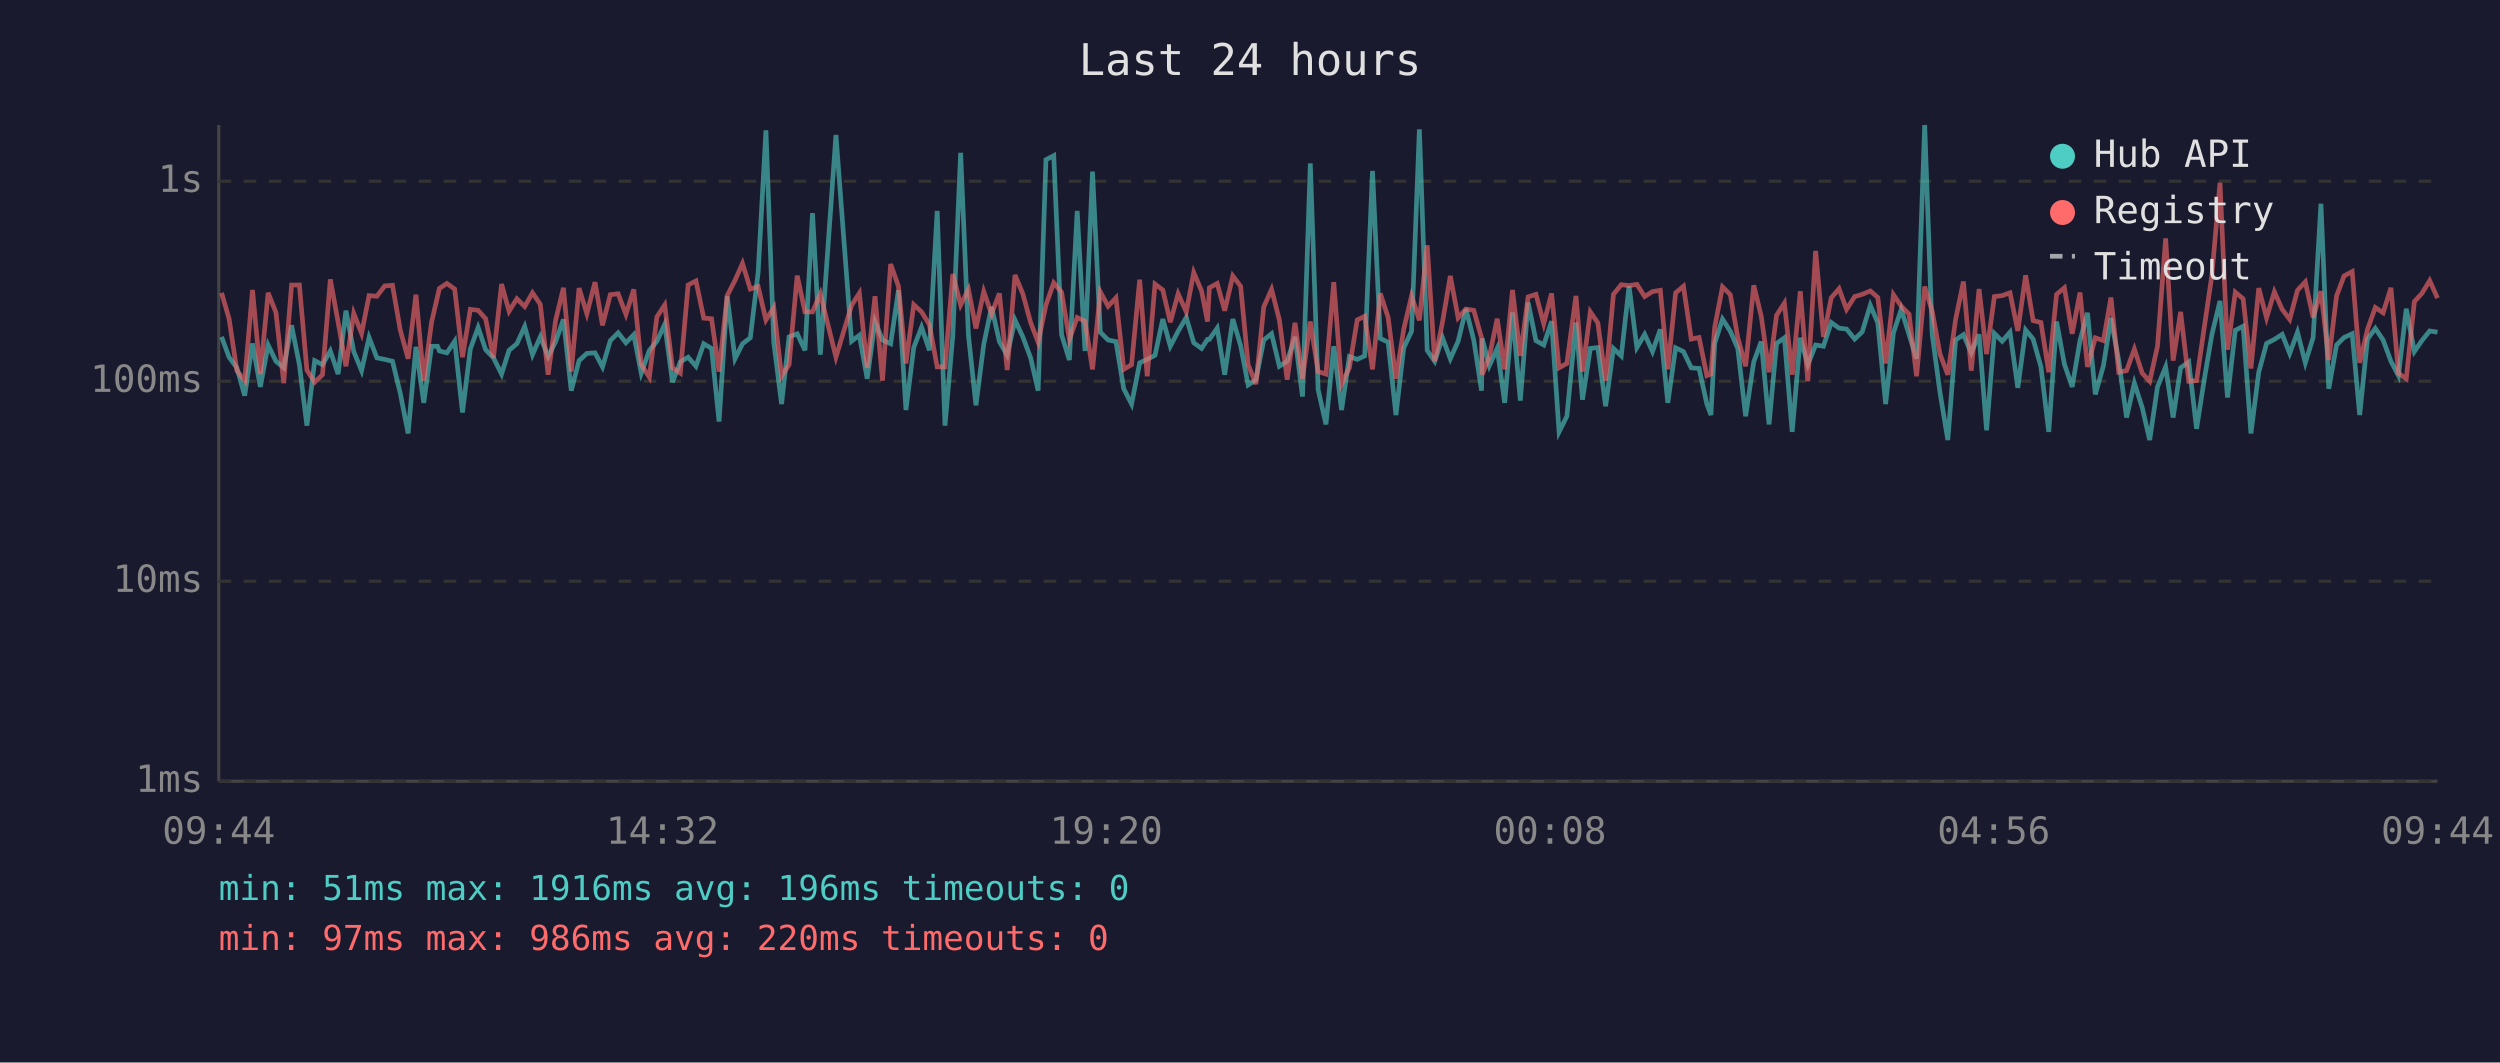
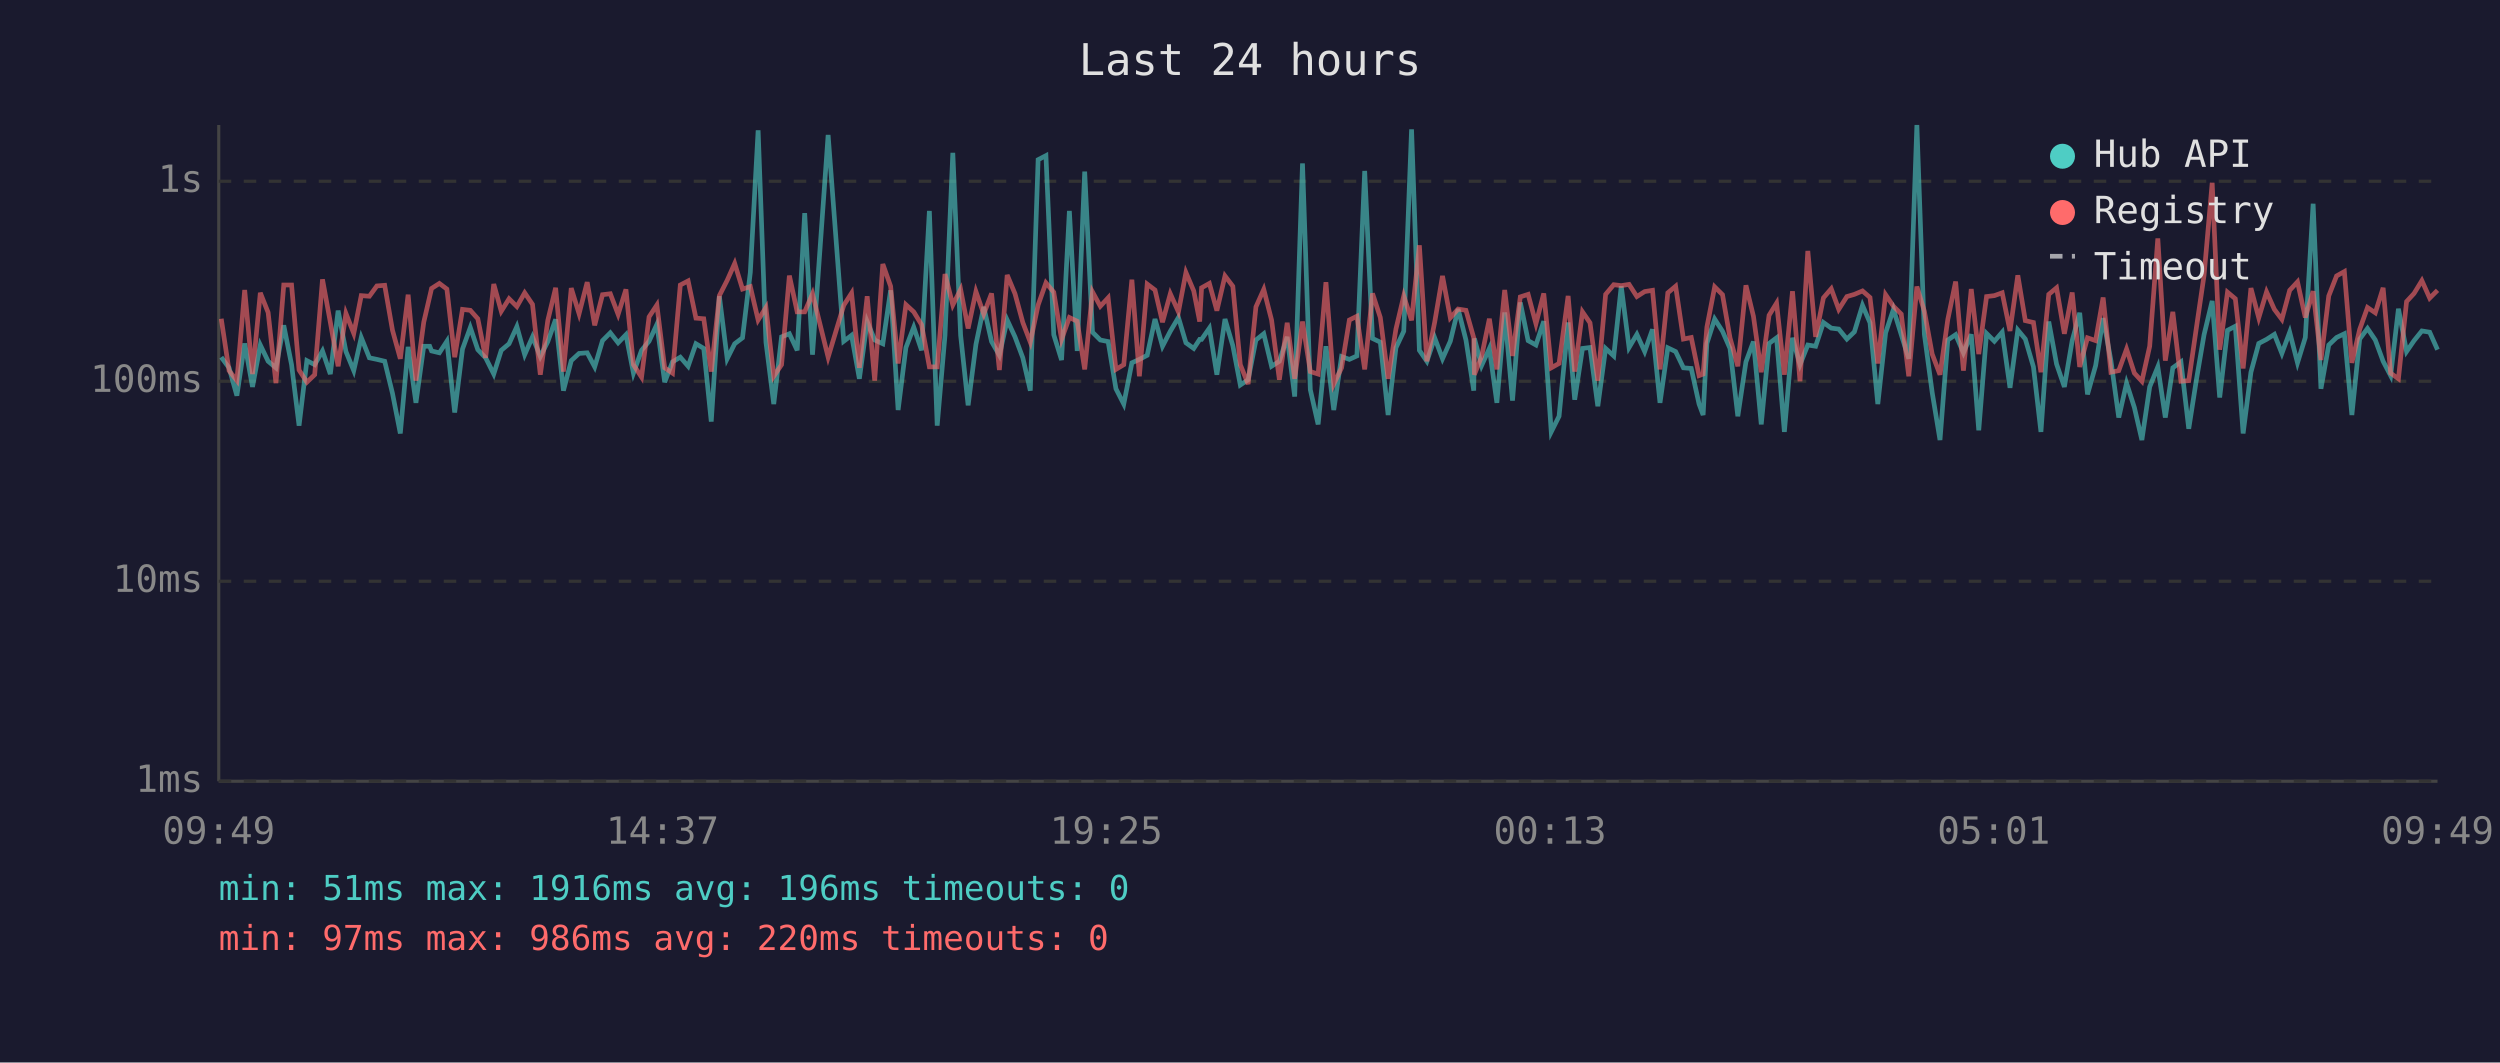
<svg xmlns="http://www.w3.org/2000/svg" viewBox="0 0 800 340" font-family="monospace" font-size="12">
  <rect width="800" height="340" fill="#1a1a2e" />
  <text x="400" y="24" fill="#e0e0e0" font-size="14" text-anchor="middle">Last 24 hours</text>
  <line x1="70" y1="40" x2="70" y2="250" stroke="#444" stroke-width="1" />
  <line x1="70" y1="250" x2="780" y2="250" stroke="#444" stroke-width="1" />
  <line x1="70" y1="250" x2="780" y2="250" stroke="#333" stroke-width="1" stroke-dasharray="4" />
  <text x="65" y="250" fill="#888" text-anchor="end" dominant-baseline="middle">1ms</text>
  <line x1="70" y1="186" x2="780" y2="186" stroke="#333" stroke-width="1" stroke-dasharray="4" />
  <text x="65" y="186" fill="#888" text-anchor="end" dominant-baseline="middle">10ms</text>
  <line x1="70" y1="122" x2="780" y2="122" stroke="#333" stroke-width="1" stroke-dasharray="4" />
  <text x="65" y="122" fill="#888" text-anchor="end" dominant-baseline="middle">100ms</text>
  <line x1="70" y1="58" x2="780" y2="58" stroke="#333" stroke-width="1" stroke-dasharray="4" />
  <text x="65" y="58" fill="#888" text-anchor="end" dominant-baseline="middle">1s</text>
-   <text x="70" y="270" fill="#888" text-anchor="middle">09:44</text>
-   <text x="212" y="270" fill="#888" text-anchor="middle">14:32</text>
-   <text x="354" y="270" fill="#888" text-anchor="middle">19:20</text>
-   <text x="496" y="270" fill="#888" text-anchor="middle">00:08</text>
-   <text x="638" y="270" fill="#888" text-anchor="middle">04:56</text>
-   <text x="780" y="270" fill="#888" text-anchor="middle">09:44</text>
-   <polyline points="70.9,107.8 73.3,114.3 75.8,117.7 78.3,126.6 80.8,109.9 83.3,123.8 85.8,110.4 88.3,115.6 90.8,117.7 93.3,104.1 95.8,116.7 98.2,136.2 100.7,115.4 103.2,116.7 105.7,112.3 108.2,119.7 110.7,99.4 113.2,112.5 115.7,118.6 118.1,108.0 120.6,114.5 123.1,115.0 125.6,115.6 128.1,125.9 130.6,138.7 133.1,111.0 135.6,128.9 138.1,110.8 140.0,110.8 140.6,112.3 143.0,112.9 145.5,109.2 148.0,132.0 150.5,111.7 153.0,104.8 155.4,111.9 157.9,114.5 160.5,119.7 162.9,112.1 165.4,110.0 167.9,104.5 170.4,113.5 172.9,107.8 175.4,114.1 177.8,109.3 180.3,102.2 182.8,125.0 185.3,115.4 187.8,113.1 190.4,112.9 192.8,117.4 195.3,109.0 197.8,106.5 200.3,109.7 202.8,107.1 205.2,119.4 207.8,112.1 210.2,109.2 212.7,103.8 215.2,122.3 217.7,115.8 220.2,114.3 222.7,117.2 225.2,110.0 227.7,111.5 230.1,134.9 232.7,94.8 235.2,114.8 237.6,110.0 240.1,108.1 242.6,87.2 245.1,41.7 247.6,109.5 250.1,129.3 252.5,107.8 255.1,106.8 257.6,112.1 260.0,68.2 262.5,113.5 267.5,43.2 272.5,109.2 275.0,107.3 277.5,121.2 280.0,102.9 282.4,108.8 285.0,110.0 287.5,92.9 289.9,131.2 292.4,111.2 294.9,104.7 297.4,112.1 299.9,67.5 302.4,136.2 304.9,107.3 307.4,48.9 309.9,107.3 312.3,129.7 314.8,110.2 317.3,98.2 319.8,109.3 322.3,113.7 324.8,102.4 327.3,107.8 329.8,114.5 332.2,125.0 334.7,51.1 337.2,49.8 339.7,107.1 342.2,115.2 344.7,67.5 347.2,112.3 349.6,54.9 352.1,106.3 354.6,108.8 357.1,109.3 359.6,124.4 362.1,129.3 364.7,116.1 367.1,115.0 369.6,113.7 372.1,102.1 374.5,110.8 377.0,106.0 379.6,101.6 382.0,109.7 384.5,111.5 386.4,108.6 387.0,108.6 389.5,105.0 391.9,119.9 394.5,102.1 397.0,110.6 399.4,123.2 401.9,121.5 404.4,108.8 406.9,106.8 409.4,117.2 411.9,115.6 414.4,107.8 416.8,126.9 419.3,52.3 421.8,124.7 424.3,135.8 426.8,110.8 429.3,131.2 431.8,114.1 434.3,115.0 436.7,113.9 439.2,54.7 441.7,108.3 444.2,109.5 446.7,132.8 449.2,111.3 451.7,106.0 454.2,41.4 456.7,112.1 459.1,115.6 461.6,108.1 464.1,114.8 466.6,109.2 469.1,98.9 471.6,108.8 474.1,125.0 474.3,108.3 476.6,117.0 479.1,111.5 481.5,128.9 484.0,100.0 486.5,128.2 489.0,96.8 491.5,109.0 494.0,110.4 496.5,102.8 498.9,138.2 501.4,133.2 504.3,103.2 506.4,127.9 508.9,111.5 511.3,111.2 513.8,130.0 516.3,111.5 518.8,113.9 521.3,91.6 523.8,111.2 526.3,107.0 528.8,112.5 531.3,105.4 533.7,128.9 536.2,111.3 538.7,112.5 541.2,117.7 543.7,117.9 546.2,129.3 547.5,132.8 548.7,109.9 551.2,102.1 553.7,106.0 556.1,111.5 558.6,133.2 561.2,115.8 563.6,109.3 566.1,135.8 568.5,109.9 571.0,108.1 573.5,138.2 576.1,108.1 578.5,116.7 581.0,110.4 583.5,110.8 586.0,103.2 588.5,105.0 590.9,105.3 593.5,108.5 595.9,106.2 598.5,97.7 600.9,103.3 603.4,129.3 605.9,106.5 608.4,99.0 610.9,107.1 613.3,114.8 615.9,40.0 618.3,107.0 620.8,125.6 623.3,140.8 625.8,108.8 628.3,107.1 630.8,112.9 633.3,107.0 635.7,137.7 638.2,106.7 640.7,109.2 643.2,106.3 645.7,124.1 648.2,105.6 650.6,108.5 653.1,117.4 655.6,138.2 658.1,102.9 660.6,116.5 663.1,123.8 665.6,109.0 668.0,100.1 670.5,126.2 673.1,117.0 675.5,101.8 678.0,115.4 680.5,133.6 683.0,122.6 685.5,130.4 687.9,140.8 690.4,123.8 693.0,117.4 695.4,133.6 697.8,117.7 700.4,115.8 702.9,137.2 705.4,121.2 707.8,107.1 710.4,96.3 712.8,127.2 715.3,105.7 717.8,104.4 720.3,138.7 722.8,119.1 725.3,109.9 727.8,108.6 730.3,107.0 732.7,113.1 735.2,106.3 737.7,116.1 740.2,108.0 742.7,65.2 745.2,124.4 747.7,110.4 750.1,108.0 752.7,106.8 755.1,132.8 757.6,108.5 760.1,105.1 762.6,108.8 765.1,115.6 767.5,120.2 770.0,98.8 772.6,112.5 775.0,109.0 777.5,105.9 780.0,106.3" fill="none" stroke="#4ecdc4" stroke-width="1.5" opacity="0.6" />
-   <polyline points="70.9,93.7 73.3,102.0 75.8,118.6 78.3,121.8 80.8,92.8 83.3,119.7 85.8,93.7 88.3,100.0 90.8,122.6 93.3,91.2 95.8,91.2 98.2,118.4 100.7,122.3 103.2,119.9 105.7,89.4 108.2,103.1 110.7,117.2 113.2,100.3 115.7,106.7 118.1,94.6 120.6,94.8 123.1,91.5 125.6,91.3 128.1,105.7 130.6,114.8 133.1,94.3 135.6,121.8 138.1,103.1 140.0,94.9 140.6,92.3 143.0,90.7 145.5,92.5 148.0,114.3 150.5,99.0 153.0,99.3 155.4,102.0 157.9,114.5 160.5,90.9 162.9,99.6 165.4,95.6 167.9,98.1 170.4,93.7 172.9,97.4 175.4,119.9 177.8,102.5 180.3,92.1 182.8,118.9 185.3,92.2 187.8,100.4 190.4,90.3 192.8,104.1 195.3,94.3 197.8,94.0 200.3,100.6 202.8,92.6 205.2,116.7 207.8,120.7 210.2,101.4 212.7,97.6 215.2,117.7 217.7,119.4 220.2,91.2 222.7,89.9 225.2,101.8 227.7,102.0 230.1,118.9 232.7,94.6 235.2,89.7 237.6,84.3 240.1,92.5 242.6,91.7 245.1,102.4 247.6,98.4 250.1,120.4 252.5,116.7 255.1,88.2 257.6,99.8 260.0,99.8 262.5,94.0 267.5,114.3 272.5,97.7 275.0,93.8 277.5,117.7 280.0,94.8 282.4,121.8 285.0,84.5 287.5,91.6 289.9,116.3 292.4,97.5 294.9,99.8 297.4,103.9 299.9,117.4 302.4,117.4 304.9,87.7 307.4,97.6 309.9,92.6 312.3,105.1 314.8,93.3 317.3,100.5 319.8,93.9 322.3,118.4 324.8,88.0 327.3,94.0 329.8,103.2 332.2,109.5 334.7,97.6 337.2,90.5 339.7,93.5 342.2,108.6 344.7,101.6 347.2,102.8 349.6,118.2 352.1,93.4 354.6,98.0 357.1,95.3 359.6,118.2 362.1,116.7 364.7,89.5 367.1,120.4 369.6,90.9 372.1,92.8 374.5,103.1 377.0,94.0 379.6,99.8 382.0,87.2 384.5,93.1 386.4,102.9 387.0,92.1 389.5,90.7 391.9,99.4 394.5,88.3 397.0,91.6 399.4,116.7 401.9,122.9 404.4,98.2 406.9,92.6 409.4,102.4 411.9,121.5 414.4,103.3 416.8,121.2 419.3,102.9 421.8,118.9 424.3,119.7 426.8,90.3 429.3,122.9 431.8,117.7 434.3,102.4 436.7,101.2 439.2,118.2 441.7,93.9 444.2,101.6 446.7,121.2 449.2,105.3 451.7,94.7 454.2,102.5 456.7,78.5 459.1,115.6 461.6,103.1 464.1,88.3 466.6,101.7 469.1,98.9 471.6,99.3 474.1,108.1 474.3,119.9 476.6,114.1 479.1,102.0 481.5,118.2 484.0,92.8 486.5,113.9 489.0,95.0 491.5,94.2 494.0,103.6 496.5,93.9 498.9,117.7 501.4,116.3 504.3,94.7 506.4,118.9 508.9,99.8 511.3,103.3 513.8,121.8 516.3,94.2 518.8,91.1 521.3,91.4 523.8,91.0 526.3,94.9 528.8,93.3 531.3,92.9 533.7,118.2 536.2,93.7 538.7,91.6 541.2,108.5 543.7,108.0 546.2,120.2 547.5,119.7 548.7,104.7 551.2,91.8 553.7,94.3 556.1,108.1 558.6,117.2 561.2,91.3 563.6,101.2 566.1,119.1 568.5,100.9 571.0,97.0 573.5,119.9 576.1,93.2 578.5,122.0 581.0,80.3 583.5,107.8 586.0,95.3 588.5,92.4 590.9,99.0 593.5,94.9 595.9,94.2 598.5,93.1 600.9,95.2 603.4,116.3 605.9,94.3 608.4,98.0 610.9,100.5 613.3,120.4 615.9,91.7 618.3,99.6 620.8,113.3 623.3,119.9 625.8,102.2 628.3,90.1 630.8,118.6 633.3,92.5 635.7,113.3 638.2,94.9 640.7,94.6 643.2,93.7 645.7,105.9 648.2,88.1 650.6,102.6 653.1,103.2 655.6,119.1 658.1,94.2 660.6,92.1 663.1,106.8 665.6,93.6 668.0,117.4 670.5,108.1 673.1,109.0 675.5,95.2 678.0,119.1 680.5,118.6 683.0,111.7 685.5,119.4 687.9,122.0 690.4,110.8 693.0,76.3 695.4,115.4 697.8,99.8 700.4,122.0 702.9,121.8 705.4,104.5 707.8,88.1 710.4,58.5 712.8,111.9 715.3,93.5 717.8,95.6 720.3,117.9 722.8,92.2 725.3,101.7 727.8,93.4 730.3,99.0 732.7,102.2 735.2,92.9 737.7,90.2 740.2,101.6 742.7,93.2 745.2,115.2 747.7,94.7 750.1,88.3 752.7,86.9 755.1,116.1 757.6,105.4 760.1,98.4 762.6,100.1 765.1,92.1 767.5,119.4 770.0,121.2 772.6,96.5 775.0,93.9 777.5,89.8 780.0,95.4" fill="none" stroke="#ff6b6b" stroke-width="1.5" opacity="0.6" />
+   <text x="70" y="270" fill="#888" text-anchor="middle">09:49</text>
+   <text x="212" y="270" fill="#888" text-anchor="middle">14:37</text>
+   <text x="354" y="270" fill="#888" text-anchor="middle">19:25</text>
+   <text x="496" y="270" fill="#888" text-anchor="middle">00:13</text>
+   <text x="638" y="270" fill="#888" text-anchor="middle">05:01</text>
+   <text x="780" y="270" fill="#888" text-anchor="middle">09:49</text>
+   <polyline points="70.8,114.3 73.3,117.7 75.8,126.6 78.3,109.9 80.8,123.8 83.3,110.4 85.8,115.6 88.3,117.7 90.8,104.1 93.3,116.7 95.7,136.2 98.2,115.4 100.7,116.7 103.2,112.3 105.7,119.7 108.2,99.4 110.7,112.5 113.2,118.6 115.6,108.0 118.2,114.5 120.6,115.0 123.1,115.6 125.6,125.9 128.1,138.7 130.6,111.0 133.1,128.9 135.6,110.8 137.5,110.8 138.1,112.3 140.6,112.9 143.0,109.2 145.5,132.0 148.0,111.7 150.5,104.8 152.9,111.9 155.4,114.5 158.0,119.7 160.4,112.1 162.9,110.0 165.4,104.5 167.9,113.5 170.4,107.8 172.9,114.1 175.3,109.3 177.8,102.2 180.3,125.0 182.8,115.4 185.3,113.1 187.9,112.9 190.3,117.4 192.8,109.0 195.3,106.5 197.8,109.7 200.3,107.1 202.7,119.4 205.3,112.1 207.7,109.2 210.2,103.8 212.7,122.3 215.2,115.8 217.7,114.3 220.2,117.2 222.7,110.0 225.2,111.5 227.6,134.9 230.2,94.8 232.7,114.8 235.1,110.0 237.6,108.1 240.1,87.2 242.6,41.7 245.1,109.5 247.6,129.3 250.1,107.8 252.6,106.8 255.1,112.1 257.5,68.2 260.0,113.5 265.0,43.2 270.0,109.2 272.5,107.3 275.0,121.2 277.5,102.9 279.9,108.8 282.5,110.0 285.0,92.9 287.4,131.2 289.9,111.2 292.4,104.7 294.9,112.1 297.4,67.5 299.9,136.2 302.4,107.3 304.9,48.9 307.4,107.3 309.8,129.7 312.3,110.2 314.8,98.2 317.3,109.3 319.8,113.7 322.3,102.4 324.8,107.8 327.3,114.5 329.7,125.0 332.2,51.1 334.7,49.8 337.2,107.1 339.7,115.2 342.2,67.5 344.7,112.3 347.1,54.9 349.6,106.3 352.1,108.8 354.6,109.3 357.1,124.4 359.6,129.3 362.2,116.1 364.6,115.0 367.1,113.7 369.6,102.1 372.0,110.8 374.5,106.0 377.1,101.6 379.5,109.7 382.0,111.5 383.9,108.6 384.5,108.6 387.0,105.0 389.4,119.9 392.0,102.1 394.5,110.6 396.9,123.2 399.4,121.5 401.9,108.8 404.4,106.8 406.9,117.2 409.4,115.6 411.9,107.8 414.3,126.9 416.8,52.3 419.3,124.7 421.8,135.8 424.3,110.8 426.8,131.2 429.3,114.1 431.8,115.0 434.2,113.9 436.7,54.7 439.2,108.3 441.7,109.5 444.2,132.8 446.7,111.3 449.2,106.0 451.7,41.4 454.2,112.1 456.6,115.6 459.1,108.1 461.6,114.8 464.1,109.2 466.6,98.9 469.1,108.8 471.6,125.0 471.8,108.3 474.1,117.0 476.6,111.5 479.0,128.9 481.5,100.0 484.0,128.2 486.5,96.8 489.0,109.0 491.5,110.4 494.0,102.8 496.4,138.2 498.9,133.2 501.8,103.2 503.9,127.9 506.4,111.5 508.8,111.2 511.3,130.0 513.8,111.5 516.4,113.9 518.8,91.6 521.3,111.2 523.8,107.0 526.3,112.5 528.8,105.4 531.2,128.9 533.7,111.3 536.2,112.5 538.7,117.7 541.2,117.9 543.7,129.3 545.0,132.8 546.2,109.9 548.7,102.1 551.2,106.0 553.6,111.5 556.1,133.2 558.7,115.8 561.1,109.3 563.6,135.8 566.1,109.9 568.5,108.1 571.0,138.2 573.6,108.1 576.0,116.7 578.5,110.4 581.0,110.8 583.5,103.2 586.0,105.0 588.4,105.3 591.0,108.5 593.4,106.2 596.0,97.7 598.4,103.3 600.9,129.3 603.4,106.5 605.9,99.0 608.4,107.1 610.8,114.8 613.4,40.0 615.8,107.0 618.3,125.6 620.8,140.8 623.3,108.8 625.8,107.1 628.3,112.9 630.8,107.0 633.2,137.7 635.7,106.7 638.2,109.2 640.7,106.3 643.2,124.1 645.7,105.6 648.1,108.5 650.7,117.4 653.1,138.2 655.6,102.9 658.1,116.5 660.6,123.8 663.1,109.0 665.5,100.1 668.0,126.2 670.6,117.0 673.0,101.8 675.5,115.4 678.0,133.6 680.5,122.6 683.0,130.4 685.4,140.8 687.9,123.8 690.5,117.4 692.9,133.6 695.3,117.7 697.9,115.8 700.4,137.2 702.9,121.2 705.3,107.1 707.9,96.3 710.3,127.2 712.8,105.7 715.3,104.4 717.8,138.7 720.3,119.1 722.8,109.9 725.3,108.6 727.8,107.0 730.2,113.1 732.7,106.3 735.2,116.1 737.7,108.0 740.2,65.2 742.7,124.4 745.2,110.4 747.7,108.0 750.2,106.8 752.6,132.8 755.1,108.5 757.6,105.1 760.1,108.8 762.6,115.6 765.0,120.2 767.5,98.8 770.1,112.5 772.5,109.0 775.0,105.9 777.5,106.3 780.0,111.9" fill="none" stroke="#4ecdc4" stroke-width="1.5" opacity="0.6" />
+   <polyline points="70.8,102.0 73.3,118.6 75.8,121.8 78.3,92.8 80.8,119.7 83.3,93.7 85.8,100.0 88.3,122.6 90.8,91.2 93.3,91.2 95.7,118.4 98.2,122.3 100.7,119.9 103.2,89.4 105.7,103.1 108.2,117.2 110.7,100.3 113.2,106.7 115.6,94.6 118.2,94.8 120.6,91.5 123.1,91.3 125.6,105.7 128.1,114.8 130.6,94.3 133.1,121.8 135.6,103.1 137.5,94.9 138.1,92.3 140.6,90.7 143.0,92.5 145.5,114.3 148.0,99.0 150.5,99.3 152.9,102.0 155.4,114.5 158.0,90.9 160.4,99.6 162.9,95.6 165.4,98.1 167.9,93.7 170.4,97.4 172.9,119.9 175.3,102.5 177.8,92.1 180.3,118.9 182.8,92.2 185.3,100.4 187.9,90.3 190.3,104.1 192.8,94.3 195.3,94.0 197.8,100.6 200.3,92.6 202.7,116.7 205.3,120.7 207.7,101.4 210.2,97.6 212.7,117.7 215.2,119.4 217.7,91.2 220.2,89.9 222.7,101.8 225.2,102.0 227.6,118.9 230.2,94.6 232.7,89.7 235.1,84.3 237.6,92.5 240.1,91.7 242.6,102.4 245.1,98.4 247.6,120.4 250.1,116.7 252.6,88.2 255.1,99.8 257.5,99.8 260.0,94.0 265.0,114.3 270.0,97.7 272.5,93.8 275.0,117.7 277.5,94.8 279.9,121.8 282.5,84.5 285.0,91.6 287.4,116.3 289.9,97.5 292.4,99.8 294.9,103.9 297.4,117.4 299.9,117.4 302.4,87.7 304.9,97.6 307.4,92.6 309.8,105.1 312.3,93.3 314.8,100.5 317.3,93.9 319.8,118.4 322.3,88.0 324.8,94.0 327.3,103.2 329.7,109.5 332.2,97.6 334.7,90.5 337.2,93.5 339.7,108.6 342.2,101.6 344.7,102.8 347.1,118.2 349.6,93.4 352.1,98.0 354.6,95.3 357.1,118.2 359.6,116.7 362.2,89.5 364.6,120.4 367.1,90.9 369.6,92.8 372.0,103.1 374.5,94.0 377.1,99.8 379.5,87.2 382.0,93.1 383.9,102.9 384.5,92.1 387.0,90.7 389.4,99.4 392.0,88.3 394.5,91.6 396.9,116.7 399.4,122.9 401.9,98.2 404.4,92.6 406.9,102.4 409.4,121.5 411.9,103.3 414.3,121.2 416.8,102.9 419.3,118.9 421.8,119.7 424.3,90.3 426.8,122.9 429.3,117.7 431.8,102.4 434.2,101.2 436.7,118.2 439.2,93.9 441.7,101.6 444.2,121.2 446.7,105.3 449.2,94.7 451.7,102.5 454.2,78.5 456.6,115.6 459.1,103.1 461.6,88.3 464.1,101.7 466.6,98.9 469.1,99.3 471.6,108.1 471.8,119.9 474.1,114.1 476.6,102.0 479.0,118.2 481.5,92.8 484.0,113.9 486.5,95.0 489.0,94.2 491.5,103.6 494.0,93.9 496.4,117.7 498.9,116.3 501.8,94.7 503.9,118.9 506.4,99.8 508.8,103.3 511.3,121.8 513.8,94.2 516.4,91.1 518.8,91.4 521.3,91.0 523.8,94.9 526.3,93.3 528.8,92.9 531.2,118.2 533.7,93.7 536.2,91.6 538.7,108.5 541.2,108.0 543.7,120.2 545.0,119.7 546.2,104.7 548.7,91.8 551.2,94.3 553.6,108.1 556.1,117.2 558.7,91.3 561.1,101.2 563.6,119.1 566.1,100.9 568.5,97.0 571.0,119.9 573.6,93.2 576.0,122.0 578.5,80.3 581.0,107.8 583.5,95.3 586.0,92.4 588.4,99.0 591.0,94.9 593.4,94.2 596.0,93.1 598.4,95.2 600.9,116.3 603.4,94.3 605.9,98.0 608.4,100.5 610.8,120.4 613.4,91.7 615.8,99.6 618.3,113.3 620.8,119.9 623.3,102.2 625.8,90.1 628.3,118.6 630.8,92.5 633.2,113.3 635.7,94.9 638.2,94.6 640.7,93.7 643.2,105.9 645.7,88.1 648.1,102.6 650.7,103.2 653.1,119.1 655.6,94.2 658.1,92.1 660.6,106.8 663.1,93.6 665.5,117.4 668.0,108.1 670.6,109.0 673.0,95.2 675.5,119.1 678.0,118.6 680.5,111.7 683.0,119.4 685.4,122.0 687.9,110.8 690.5,76.3 692.9,115.4 695.3,99.8 697.9,122.0 700.4,121.8 702.9,104.5 705.3,88.1 707.9,58.5 710.3,111.9 712.8,93.5 715.3,95.6 717.8,117.9 720.3,92.2 722.8,101.7 725.3,93.4 727.8,99.0 730.2,102.2 732.7,92.9 735.2,90.2 737.7,101.6 740.2,93.2 742.7,115.2 745.2,94.7 747.7,88.3 750.2,86.9 752.6,116.1 755.1,105.4 757.6,98.4 760.1,100.1 762.6,92.1 765.0,119.4 767.5,121.2 770.1,96.5 772.5,93.9 775.0,89.8 777.5,95.4 780.0,92.9" fill="none" stroke="#ff6b6b" stroke-width="1.5" opacity="0.6" />
  <circle cx="660" cy="50" r="4" fill="#4ecdc4" />
  <text x="670" y="50" fill="#e0e0e0" dominant-baseline="middle">Hub API</text>
  <circle cx="660" cy="68" r="4" fill="#ff6b6b" />
  <text x="670" y="68" fill="#e0e0e0" dominant-baseline="middle">Registry</text>
  <line x1="656" y1="82" x2="664" y2="82" stroke="#e0e0e0" stroke-width="1.5" stroke-dasharray="4,3" opacity="0.7" />
  <text x="670" y="86" fill="#e0e0e0" dominant-baseline="middle">Timeout</text>
  <text x="70" y="288" fill="#4ecdc4" font-size="11">min: 51ms  max: 1916ms  avg: 196ms  timeouts: 0</text>
  <text x="70" y="304" fill="#ff6b6b" font-size="11">min: 97ms  max: 986ms  avg: 220ms  timeouts: 0</text>
</svg>
